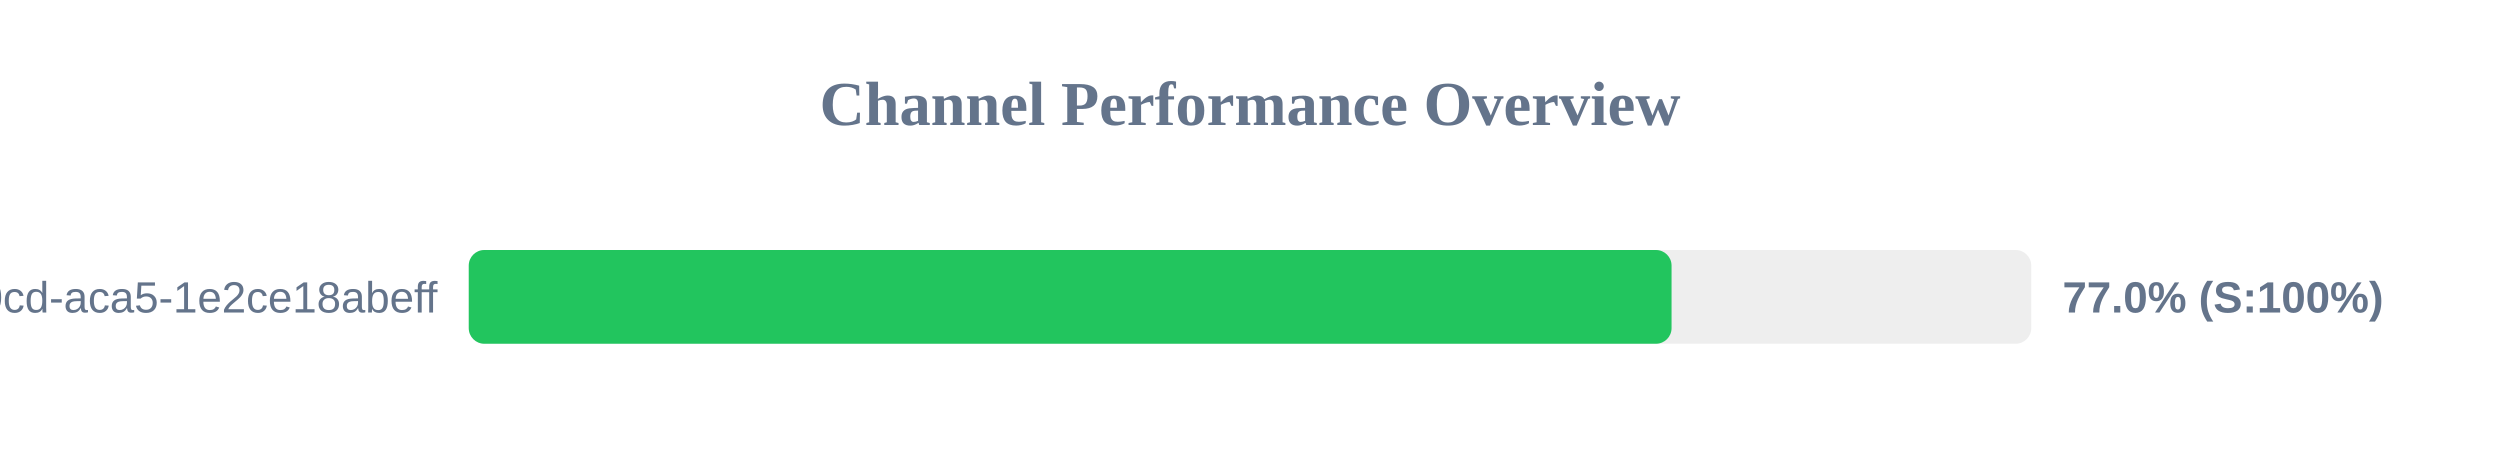
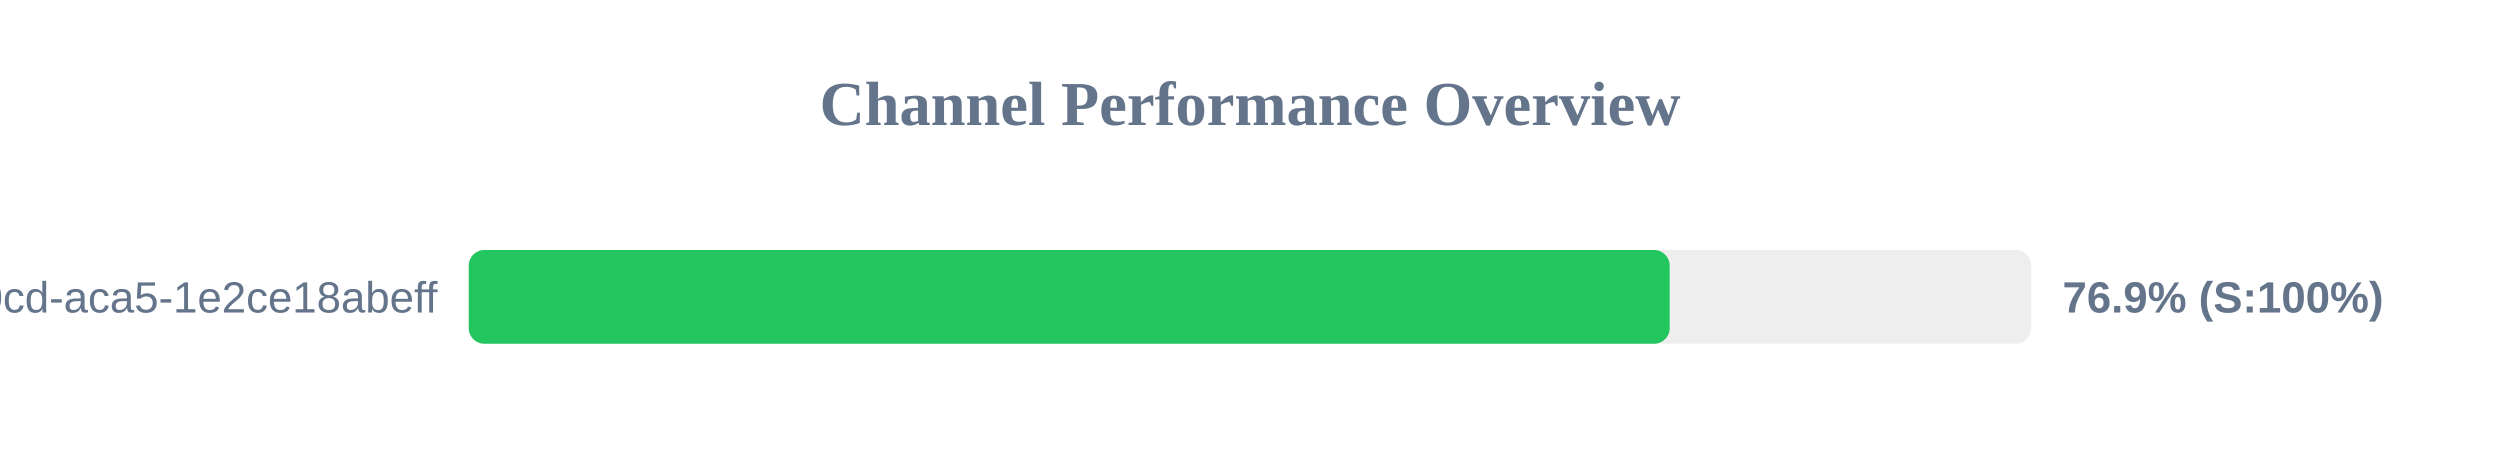
<svg xmlns="http://www.w3.org/2000/svg" width="800" height="150" version="1.1">
  <style>
        .row { font: 14px Arial; fill: #64748b; }
        .score { font: bold 14px Arial; fill: #64748b; }
    </style>
  <text x="400" y="40" text-anchor="middle" font-size="20px" font-weight="bold" fill="#64748b">Channel Performance Overview</text>
  <rect x="150" y="80" width="500" height="30" fill="#eee" rx="5" />
-   <rect x="150" y="80" width="384.9" height="30" fill="#22c55e" rx="5" />
+   <rect x="150" y="80" width="384.3" height="30" fill="#22c55e" rx="5" />
  <text x="140" y="100" text-anchor="end" class="row">?uuid=ebbeef45-0fd8-40cd-aca5-1e2ce18abeff</text>
-   <text x="660" y="100" text-anchor="start" class="score">77.0% (S:100%)</text>
+   <text x="660" y="100" text-anchor="start" class="score">76.9% (S:100%)</text>
</svg>
